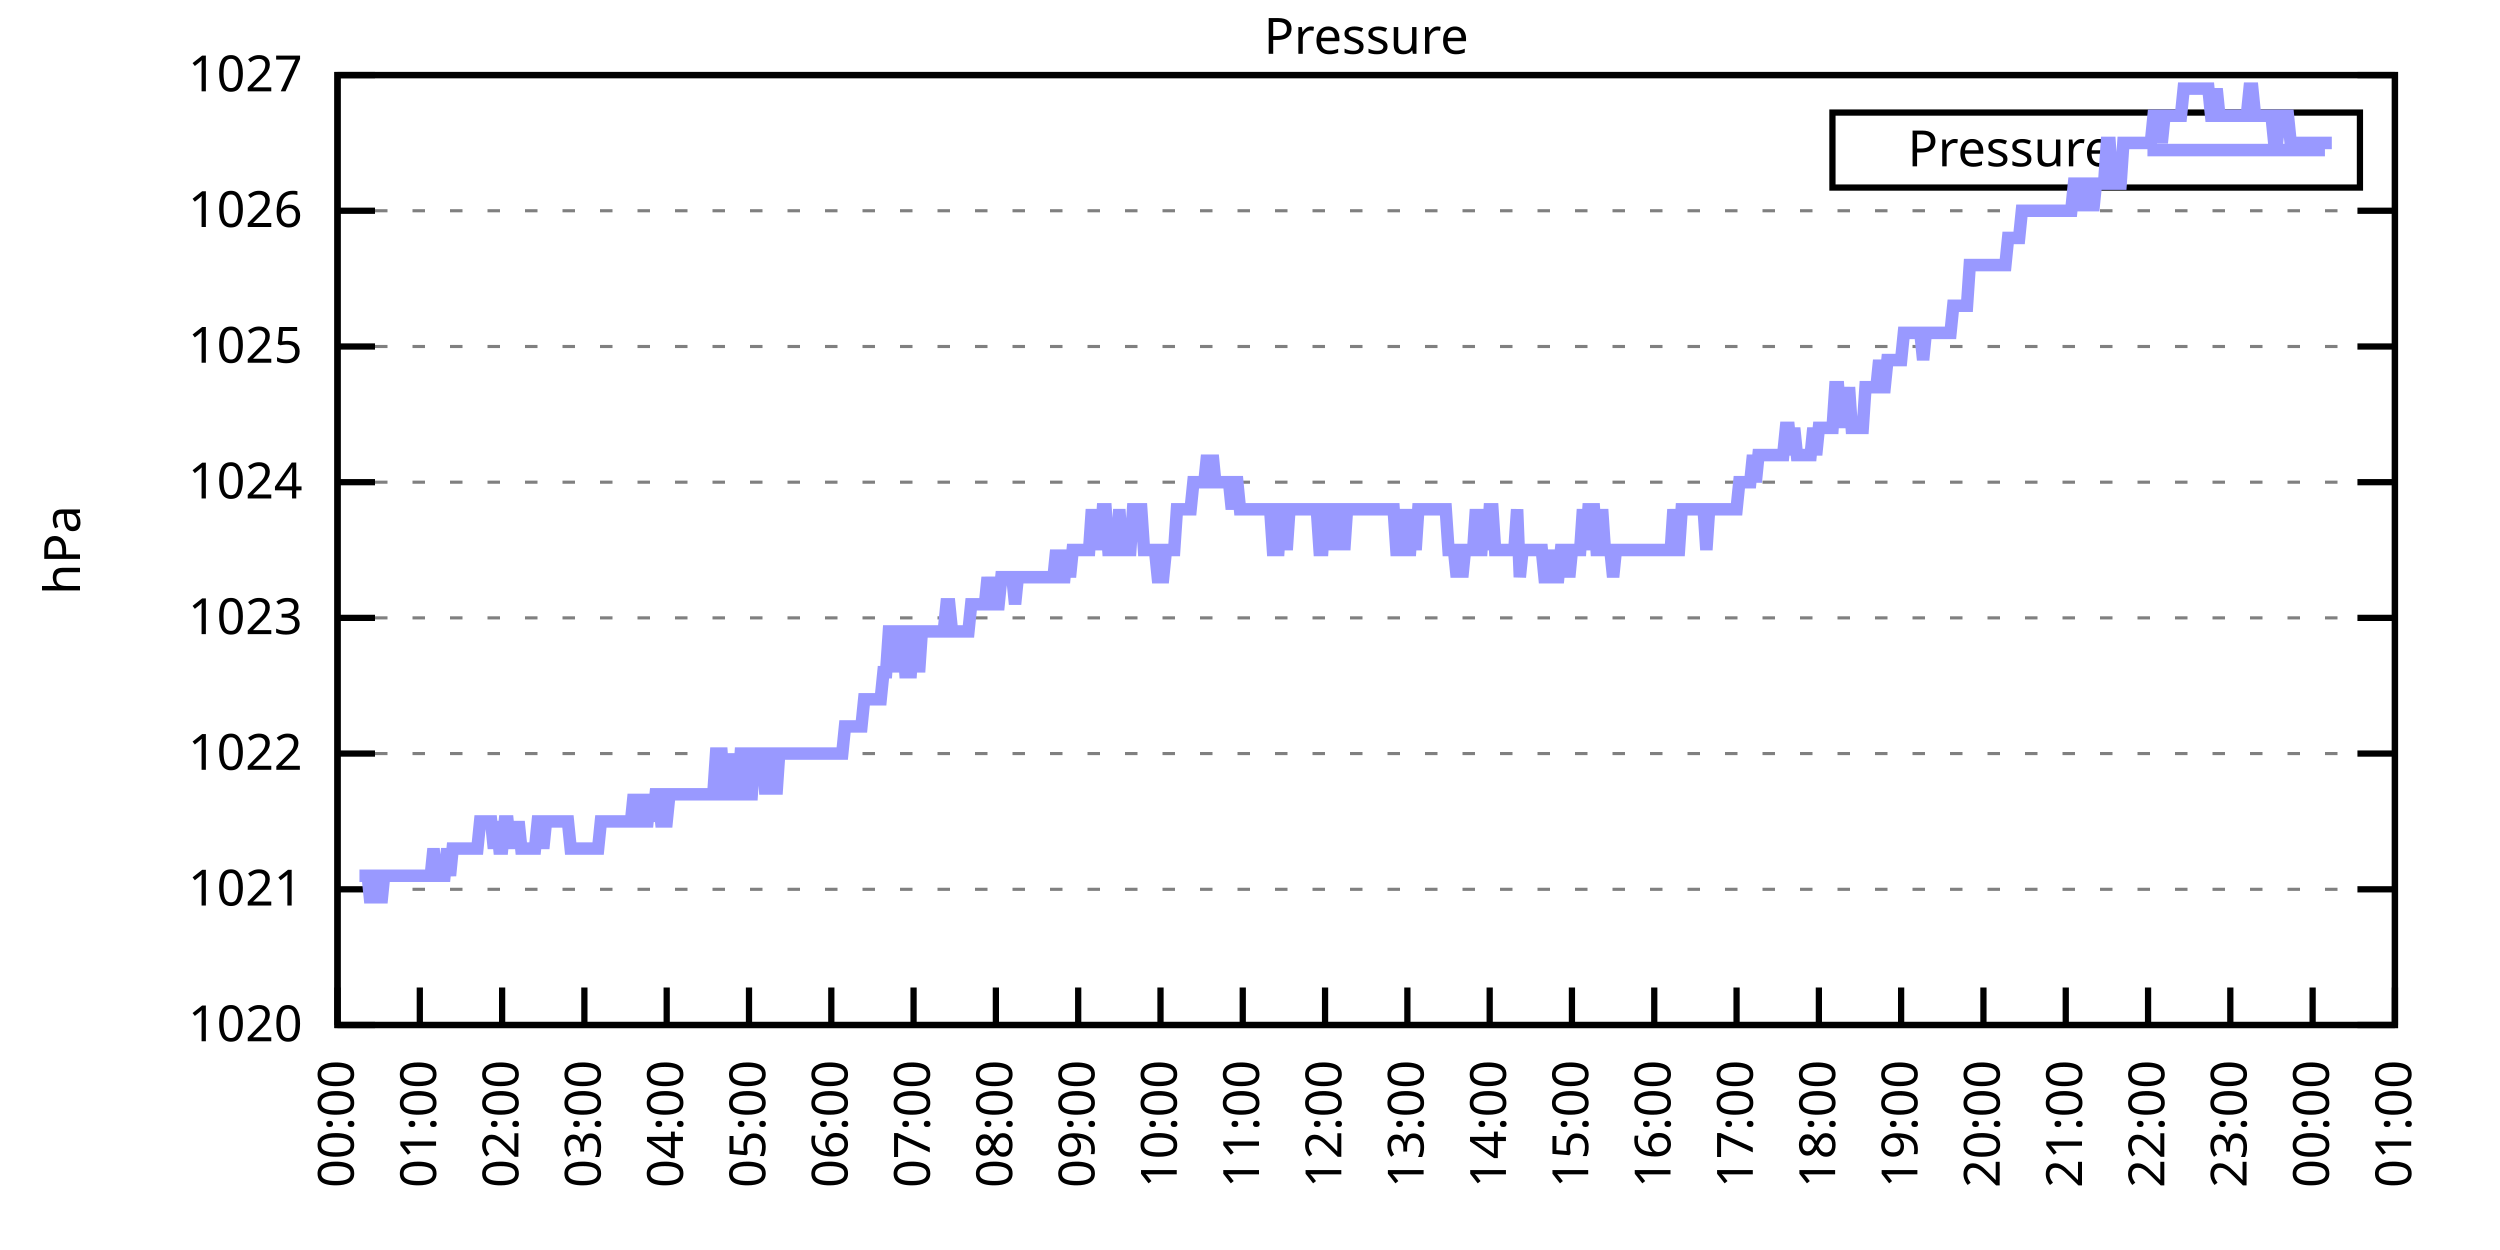
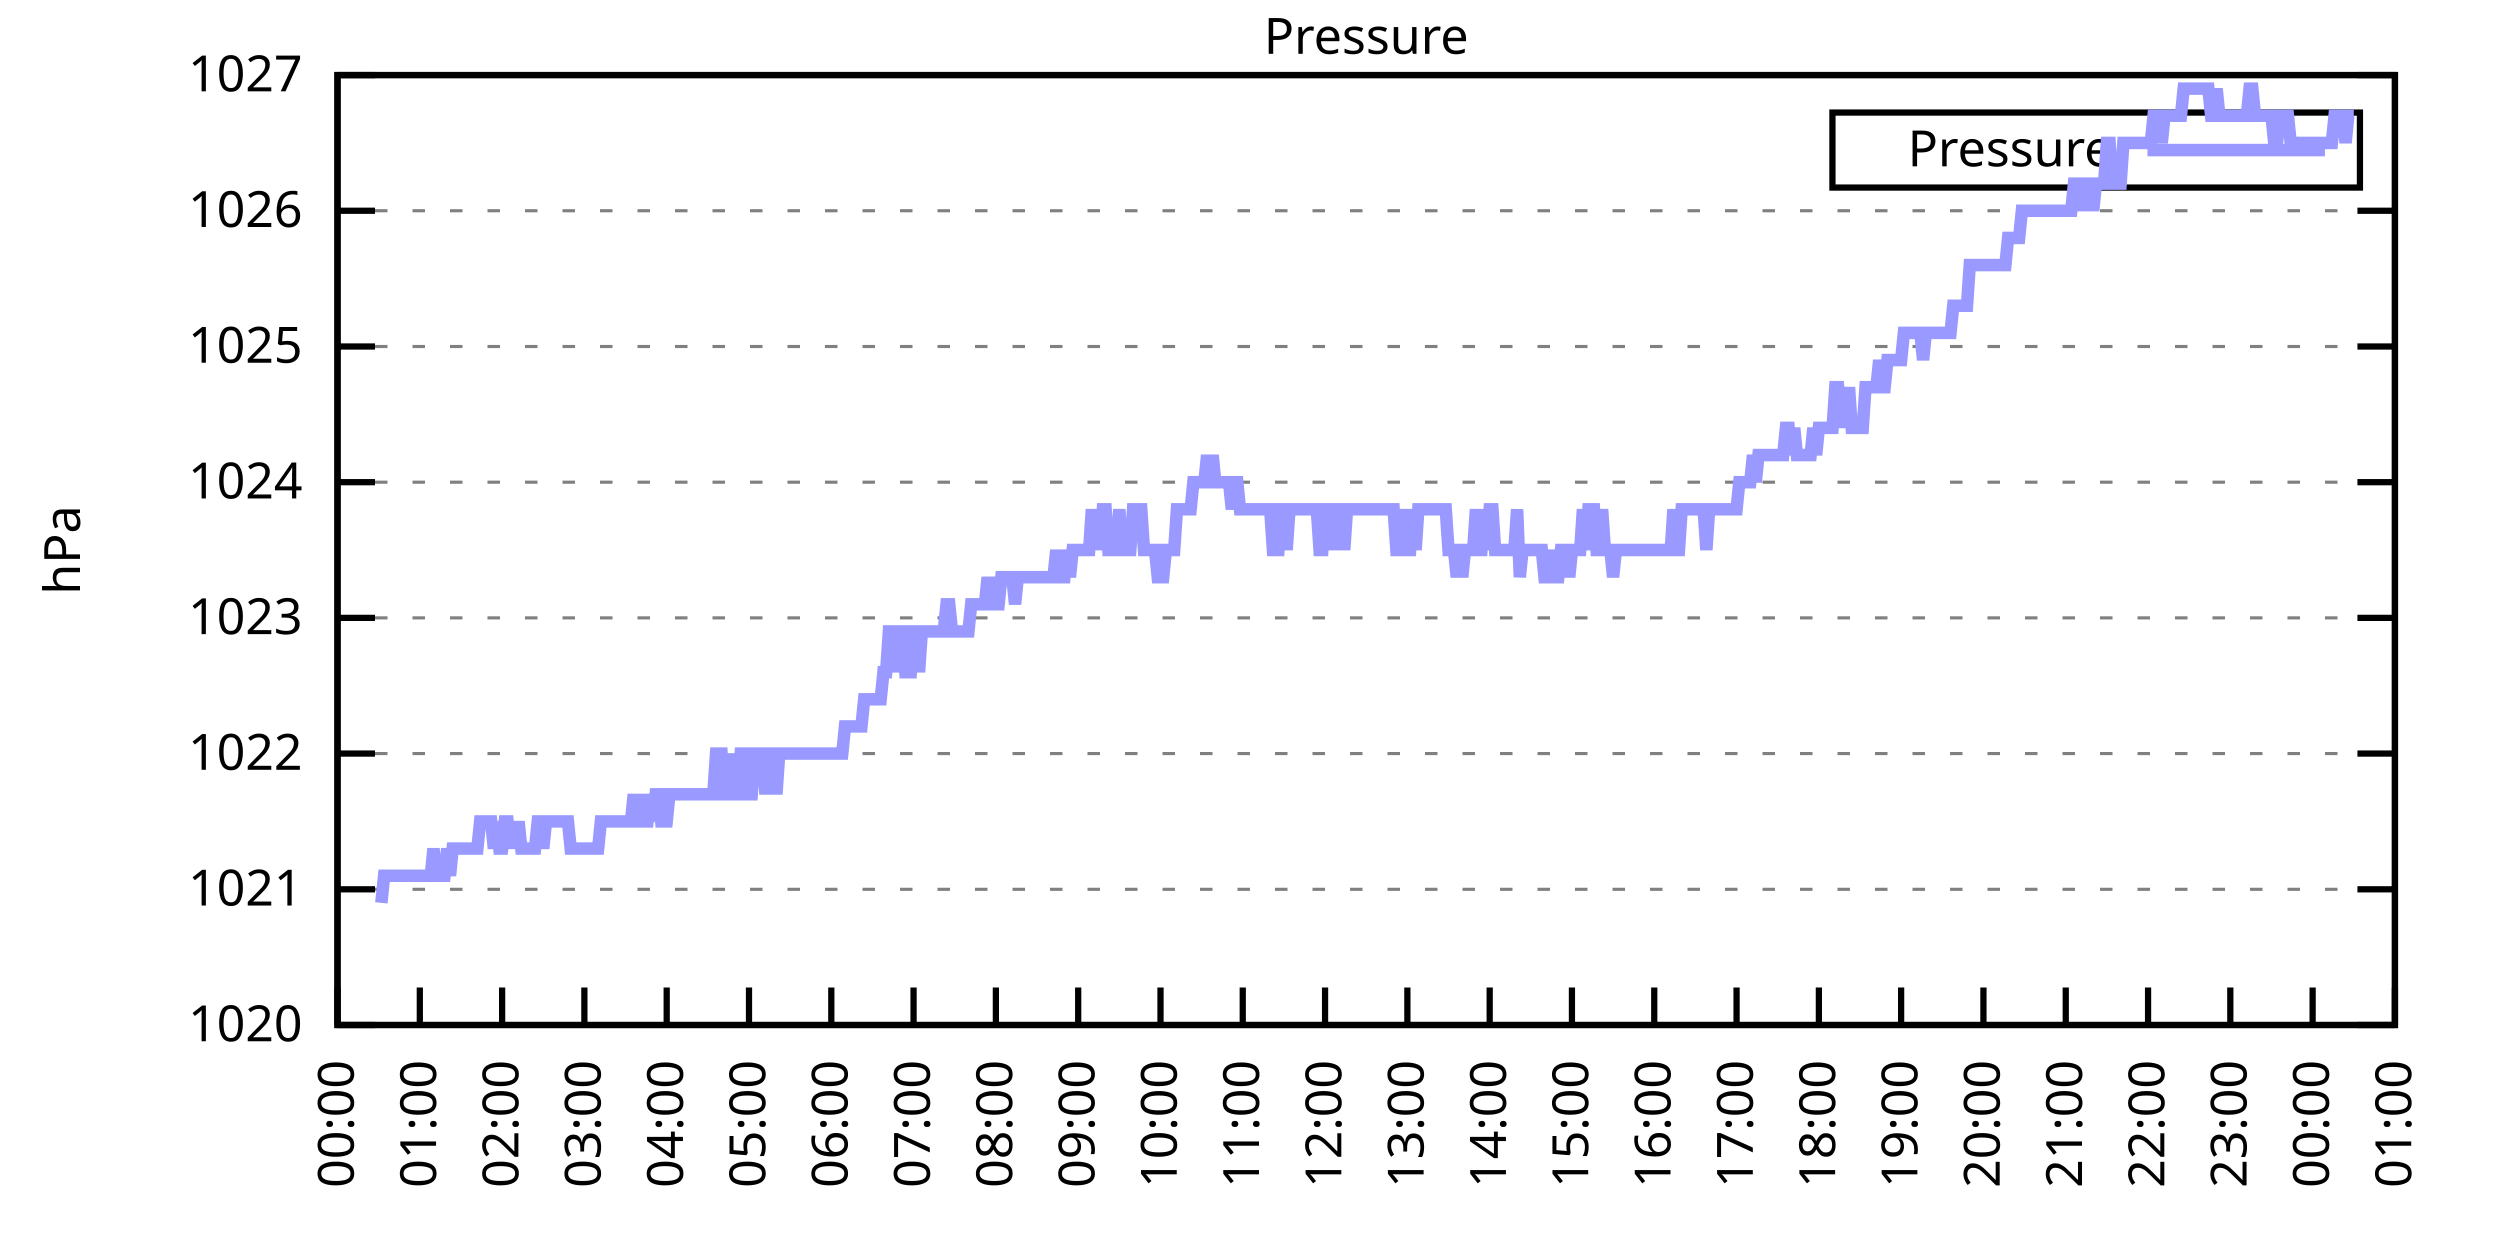
<svg xmlns="http://www.w3.org/2000/svg" xmlns:xlink="http://www.w3.org/1999/xlink" width="400" height="200" viewBox="0 0 400 200">
  <g id="gnuplot_canvas">
    <rect x="0" y="0" width="400" height="200" fill="none" />
    <defs>
      <circle id="gpDot" r="0.5" stroke-width="0.5" stroke="currentColor" />
      <path id="gpPt0" stroke-width="0.333" stroke="currentColor" d="M-1,0 h2 M0,-1 v2" />
      <path id="gpPt1" stroke-width="0.333" stroke="currentColor" d="M-1,-1 L1,1 M1,-1 L-1,1" />
      <path id="gpPt2" stroke-width="0.333" stroke="currentColor" d="M-1,0 L1,0 M0,-1 L0,1 M-1,-1 L1,1 M-1,1 L1,-1" />
      <rect id="gpPt3" stroke-width="0.333" stroke="currentColor" x="-1" y="-1" width="2" height="2" />
      <rect id="gpPt4" stroke-width="0.333" stroke="currentColor" fill="currentColor" x="-1" y="-1" width="2" height="2" />
      <circle id="gpPt5" stroke-width="0.333" stroke="currentColor" cx="0" cy="0" r="1" />
      <use xlink:href="#gpPt5" id="gpPt6" fill="currentColor" stroke="none" />
      <path id="gpPt7" stroke-width="0.333" stroke="currentColor" d="M0,-1.33 L-1.33,0.67 L1.33,0.67 z" />
      <use xlink:href="#gpPt7" id="gpPt8" fill="currentColor" stroke="none" />
      <use xlink:href="#gpPt7" id="gpPt9" stroke="currentColor" transform="rotate(180)" />
      <use xlink:href="#gpPt9" id="gpPt10" fill="currentColor" stroke="none" />
      <use xlink:href="#gpPt3" id="gpPt11" stroke="currentColor" transform="rotate(45)" />
      <use xlink:href="#gpPt11" id="gpPt12" fill="currentColor" stroke="none" />
      <path id="gpPt13" stroke-width="0.333" stroke="currentColor" d="M0,1.330 L1.265,0.411 L0.782,-1.067 L-0.782,-1.076 L-1.265,0.411 z" />
      <use xlink:href="#gpPt13" id="gpPt14" fill="currentColor" stroke="none" />
      <filter id="textbox" filterUnits="objectBoundingBox" x="0" y="0" height="1" width="1">
        <feFlood flood-color="white" flood-opacity="1" result="bgnd" />
        <feComposite in="SourceGraphic" in2="bgnd" operator="atop" />
      </filter>
      <filter id="greybox" filterUnits="objectBoundingBox" x="0" y="0" height="1" width="1">
        <feFlood flood-color="lightgrey" flood-opacity="1" result="grey" />
        <feComposite in="SourceGraphic" in2="grey" operator="atop" />
      </filter>
    </defs>
    <g fill="none" color="white" stroke="currentColor" stroke-width="1.00" stroke-linecap="butt" stroke-linejoin="miter">
</g>
    <g fill="none" color="black" stroke="currentColor" stroke-width="1.00" stroke-linecap="butt" stroke-linejoin="miter">
      <g stroke="none" shape-rendering="crispEdges">
        <polygon fill="rgb(255, 255, 255)" points="54.00,164.00 383.18,164.00 383.18,12.02 54.00,12.02 " />
      </g>
    </g>
    <g fill="none" color="black" stroke="currentColor" stroke-width="1.00" stroke-linecap="butt" stroke-linejoin="miter">
</g>
    <g fill="none" color="black" stroke="black" stroke-width="0.50" stroke-linecap="butt" stroke-linejoin="miter">
</g>
    <g fill="none" color="gray" stroke="currentColor" stroke-width="0.50" stroke-linecap="butt" stroke-linejoin="miter">
      <path stroke="gray" stroke-dasharray="2,4" class="gridline" d="M54.00,164.00 L383.19,164.00  " />
    </g>
    <g fill="none" color="gray" stroke="gray" stroke-width="1.00" stroke-linecap="butt" stroke-linejoin="miter">
</g>
    <g fill="none" color="black" stroke="currentColor" stroke-width="1.00" stroke-linecap="butt" stroke-linejoin="miter">
      <path stroke="black" d="M54.00,164.00 L60.00,164.00 M383.19,164.00 L377.19,164.00  " />
      <g transform="translate(48.40,166.60)" stroke="none" fill="black" font-family="Sans" font-size="8.00" text-anchor="end">
        <text>
          <tspan font-family="Sans"> 1020</tspan>
        </text>
      </g>
    </g>
    <g fill="none" color="black" stroke="currentColor" stroke-width="1.00" stroke-linecap="butt" stroke-linejoin="miter">
</g>
    <g fill="none" color="black" stroke="black" stroke-width="0.50" stroke-linecap="butt" stroke-linejoin="miter">
</g>
    <g fill="none" color="gray" stroke="currentColor" stroke-width="0.50" stroke-linecap="butt" stroke-linejoin="miter">
      <path stroke="gray" stroke-dasharray="2,4" class="gridline" d="M54.00,142.29 L383.19,142.29  " />
    </g>
    <g fill="none" color="gray" stroke="gray" stroke-width="1.00" stroke-linecap="butt" stroke-linejoin="miter">
</g>
    <g fill="none" color="black" stroke="currentColor" stroke-width="1.00" stroke-linecap="butt" stroke-linejoin="miter">
      <path stroke="black" d="M54.00,142.29 L60.00,142.29 M383.19,142.29 L377.19,142.29  " />
      <g transform="translate(48.40,144.89)" stroke="none" fill="black" font-family="Sans" font-size="8.00" text-anchor="end">
        <text>
          <tspan font-family="Sans"> 1021</tspan>
        </text>
      </g>
    </g>
    <g fill="none" color="black" stroke="currentColor" stroke-width="1.00" stroke-linecap="butt" stroke-linejoin="miter">
</g>
    <g fill="none" color="black" stroke="black" stroke-width="0.50" stroke-linecap="butt" stroke-linejoin="miter">
</g>
    <g fill="none" color="gray" stroke="currentColor" stroke-width="0.50" stroke-linecap="butt" stroke-linejoin="miter">
      <path stroke="gray" stroke-dasharray="2,4" class="gridline" d="M54.00,120.57 L383.19,120.57  " />
    </g>
    <g fill="none" color="gray" stroke="gray" stroke-width="1.00" stroke-linecap="butt" stroke-linejoin="miter">
</g>
    <g fill="none" color="black" stroke="currentColor" stroke-width="1.00" stroke-linecap="butt" stroke-linejoin="miter">
      <path stroke="black" d="M54.00,120.57 L60.00,120.57 M383.19,120.57 L377.19,120.57  " />
      <g transform="translate(48.40,123.17)" stroke="none" fill="black" font-family="Sans" font-size="8.00" text-anchor="end">
        <text>
          <tspan font-family="Sans"> 1022</tspan>
        </text>
      </g>
    </g>
    <g fill="none" color="black" stroke="currentColor" stroke-width="1.00" stroke-linecap="butt" stroke-linejoin="miter">
</g>
    <g fill="none" color="black" stroke="black" stroke-width="0.50" stroke-linecap="butt" stroke-linejoin="miter">
</g>
    <g fill="none" color="gray" stroke="currentColor" stroke-width="0.50" stroke-linecap="butt" stroke-linejoin="miter">
      <path stroke="gray" stroke-dasharray="2,4" class="gridline" d="M54.00,98.86 L383.19,98.86  " />
    </g>
    <g fill="none" color="gray" stroke="gray" stroke-width="1.00" stroke-linecap="butt" stroke-linejoin="miter">
</g>
    <g fill="none" color="black" stroke="currentColor" stroke-width="1.00" stroke-linecap="butt" stroke-linejoin="miter">
      <path stroke="black" d="M54.00,98.86 L60.00,98.86 M383.19,98.86 L377.19,98.86  " />
      <g transform="translate(48.40,101.46)" stroke="none" fill="black" font-family="Sans" font-size="8.00" text-anchor="end">
        <text>
          <tspan font-family="Sans"> 1023</tspan>
        </text>
      </g>
    </g>
    <g fill="none" color="black" stroke="currentColor" stroke-width="1.00" stroke-linecap="butt" stroke-linejoin="miter">
</g>
    <g fill="none" color="black" stroke="black" stroke-width="0.50" stroke-linecap="butt" stroke-linejoin="miter">
</g>
    <g fill="none" color="gray" stroke="currentColor" stroke-width="0.50" stroke-linecap="butt" stroke-linejoin="miter">
      <path stroke="gray" stroke-dasharray="2,4" class="gridline" d="M54.00,77.15 L383.19,77.15  " />
    </g>
    <g fill="none" color="gray" stroke="gray" stroke-width="1.00" stroke-linecap="butt" stroke-linejoin="miter">
</g>
    <g fill="none" color="black" stroke="currentColor" stroke-width="1.00" stroke-linecap="butt" stroke-linejoin="miter">
      <path stroke="black" d="M54.00,77.15 L60.00,77.15 M383.19,77.15 L377.19,77.15  " />
      <g transform="translate(48.40,79.75)" stroke="none" fill="black" font-family="Sans" font-size="8.00" text-anchor="end">
        <text>
          <tspan font-family="Sans"> 1024</tspan>
        </text>
      </g>
    </g>
    <g fill="none" color="black" stroke="currentColor" stroke-width="1.00" stroke-linecap="butt" stroke-linejoin="miter">
</g>
    <g fill="none" color="black" stroke="black" stroke-width="0.50" stroke-linecap="butt" stroke-linejoin="miter">
</g>
    <g fill="none" color="gray" stroke="currentColor" stroke-width="0.50" stroke-linecap="butt" stroke-linejoin="miter">
      <path stroke="gray" stroke-dasharray="2,4" class="gridline" d="M54.00,55.44 L383.19,55.44  " />
    </g>
    <g fill="none" color="gray" stroke="gray" stroke-width="1.00" stroke-linecap="butt" stroke-linejoin="miter">
</g>
    <g fill="none" color="black" stroke="currentColor" stroke-width="1.00" stroke-linecap="butt" stroke-linejoin="miter">
      <path stroke="black" d="M54.00,55.44 L60.00,55.44 M383.19,55.44 L377.19,55.44  " />
      <g transform="translate(48.40,58.04)" stroke="none" fill="black" font-family="Sans" font-size="8.00" text-anchor="end">
        <text>
          <tspan font-family="Sans"> 1025</tspan>
        </text>
      </g>
    </g>
    <g fill="none" color="black" stroke="currentColor" stroke-width="1.00" stroke-linecap="butt" stroke-linejoin="miter">
</g>
    <g fill="none" color="black" stroke="black" stroke-width="0.50" stroke-linecap="butt" stroke-linejoin="miter">
</g>
    <g fill="none" color="gray" stroke="currentColor" stroke-width="0.50" stroke-linecap="butt" stroke-linejoin="miter">
      <path stroke="gray" stroke-dasharray="2,4" class="gridline" d="M54.00,33.72 L383.19,33.72  " />
    </g>
    <g fill="none" color="gray" stroke="gray" stroke-width="1.00" stroke-linecap="butt" stroke-linejoin="miter">
</g>
    <g fill="none" color="black" stroke="currentColor" stroke-width="1.00" stroke-linecap="butt" stroke-linejoin="miter">
      <path stroke="black" d="M54.00,33.72 L60.00,33.72 M383.19,33.72 L377.19,33.72  " />
      <g transform="translate(48.40,36.32)" stroke="none" fill="black" font-family="Sans" font-size="8.00" text-anchor="end">
        <text>
          <tspan font-family="Sans"> 1026</tspan>
        </text>
      </g>
    </g>
    <g fill="none" color="black" stroke="currentColor" stroke-width="1.00" stroke-linecap="butt" stroke-linejoin="miter">
</g>
    <g fill="none" color="black" stroke="black" stroke-width="0.50" stroke-linecap="butt" stroke-linejoin="miter">
</g>
    <g fill="none" color="gray" stroke="currentColor" stroke-width="0.50" stroke-linecap="butt" stroke-linejoin="miter">
      <path stroke="gray" stroke-dasharray="2,4" class="gridline" d="M54.00,12.01 L383.19,12.01  " />
    </g>
    <g fill="none" color="gray" stroke="gray" stroke-width="1.00" stroke-linecap="butt" stroke-linejoin="miter">
</g>
    <g fill="none" color="black" stroke="currentColor" stroke-width="1.00" stroke-linecap="butt" stroke-linejoin="miter">
      <path stroke="black" d="M54.00,12.01 L60.00,12.01 M383.19,12.01 L377.19,12.01  " />
      <g transform="translate(48.40,14.61)" stroke="none" fill="black" font-family="Sans" font-size="8.00" text-anchor="end">
        <text>
          <tspan font-family="Sans"> 1027</tspan>
        </text>
      </g>
    </g>
    <g fill="none" color="black" stroke="currentColor" stroke-width="1.00" stroke-linecap="butt" stroke-linejoin="miter">
      <path stroke="black" d="M54.00,164.00 L54.00,158.00  " />
      <g transform="translate(56.60,169.60) rotate(270.00)" stroke="none" fill="black" font-family="Sans" font-size="8.00" text-anchor="end">
        <text>
          <tspan font-family="Sans">00:00</tspan>
        </text>
      </g>
    </g>
    <g fill="none" color="black" stroke="currentColor" stroke-width="1.00" stroke-linecap="butt" stroke-linejoin="miter">
      <path stroke="black" d="M67.17,164.00 L67.17,158.00  " />
      <g transform="translate(69.77,169.60) rotate(270.00)" stroke="none" fill="black" font-family="Sans" font-size="8.00" text-anchor="end">
        <text>
          <tspan font-family="Sans">01:00</tspan>
        </text>
      </g>
    </g>
    <g fill="none" color="black" stroke="currentColor" stroke-width="1.00" stroke-linecap="butt" stroke-linejoin="miter">
      <path stroke="black" d="M80.34,164.00 L80.34,158.00  " />
      <g transform="translate(82.94,169.60) rotate(270.00)" stroke="none" fill="black" font-family="Sans" font-size="8.00" text-anchor="end">
        <text>
          <tspan font-family="Sans">02:00</tspan>
        </text>
      </g>
    </g>
    <g fill="none" color="black" stroke="currentColor" stroke-width="1.00" stroke-linecap="butt" stroke-linejoin="miter">
      <path stroke="black" d="M93.50,164.00 L93.50,158.00  " />
      <g transform="translate(96.10,169.60) rotate(270.00)" stroke="none" fill="black" font-family="Sans" font-size="8.00" text-anchor="end">
        <text>
          <tspan font-family="Sans">03:00</tspan>
        </text>
      </g>
    </g>
    <g fill="none" color="black" stroke="currentColor" stroke-width="1.00" stroke-linecap="butt" stroke-linejoin="miter">
      <path stroke="black" d="M106.67,164.00 L106.67,158.00  " />
      <g transform="translate(109.27,169.60) rotate(270.00)" stroke="none" fill="black" font-family="Sans" font-size="8.00" text-anchor="end">
        <text>
          <tspan font-family="Sans">04:00</tspan>
        </text>
      </g>
    </g>
    <g fill="none" color="black" stroke="currentColor" stroke-width="1.00" stroke-linecap="butt" stroke-linejoin="miter">
      <path stroke="black" d="M119.84,164.00 L119.84,158.00  " />
      <g transform="translate(122.44,169.60) rotate(270.00)" stroke="none" fill="black" font-family="Sans" font-size="8.00" text-anchor="end">
        <text>
          <tspan font-family="Sans">05:00</tspan>
        </text>
      </g>
    </g>
    <g fill="none" color="black" stroke="currentColor" stroke-width="1.00" stroke-linecap="butt" stroke-linejoin="miter">
      <path stroke="black" d="M133.01,164.00 L133.01,158.00  " />
      <g transform="translate(135.61,169.60) rotate(270.00)" stroke="none" fill="black" font-family="Sans" font-size="8.00" text-anchor="end">
        <text>
          <tspan font-family="Sans">06:00</tspan>
        </text>
      </g>
    </g>
    <g fill="none" color="black" stroke="currentColor" stroke-width="1.00" stroke-linecap="butt" stroke-linejoin="miter">
      <path stroke="black" d="M146.17,164.00 L146.17,158.00  " />
      <g transform="translate(148.77,169.60) rotate(270.00)" stroke="none" fill="black" font-family="Sans" font-size="8.00" text-anchor="end">
        <text>
          <tspan font-family="Sans">07:00</tspan>
        </text>
      </g>
    </g>
    <g fill="none" color="black" stroke="currentColor" stroke-width="1.00" stroke-linecap="butt" stroke-linejoin="miter">
      <path stroke="black" d="M159.34,164.00 L159.34,158.00  " />
      <g transform="translate(161.94,169.60) rotate(270.00)" stroke="none" fill="black" font-family="Sans" font-size="8.00" text-anchor="end">
        <text>
          <tspan font-family="Sans">08:00</tspan>
        </text>
      </g>
    </g>
    <g fill="none" color="black" stroke="currentColor" stroke-width="1.00" stroke-linecap="butt" stroke-linejoin="miter">
      <path stroke="black" d="M172.51,164.00 L172.51,158.00  " />
      <g transform="translate(175.11,169.60) rotate(270.00)" stroke="none" fill="black" font-family="Sans" font-size="8.00" text-anchor="end">
        <text>
          <tspan font-family="Sans">09:00</tspan>
        </text>
      </g>
    </g>
    <g fill="none" color="black" stroke="currentColor" stroke-width="1.00" stroke-linecap="butt" stroke-linejoin="miter">
      <path stroke="black" d="M185.68,164.00 L185.68,158.00  " />
      <g transform="translate(188.28,169.60) rotate(270.00)" stroke="none" fill="black" font-family="Sans" font-size="8.00" text-anchor="end">
        <text>
          <tspan font-family="Sans">10:00</tspan>
        </text>
      </g>
    </g>
    <g fill="none" color="black" stroke="currentColor" stroke-width="1.00" stroke-linecap="butt" stroke-linejoin="miter">
      <path stroke="black" d="M198.84,164.00 L198.84,158.00  " />
      <g transform="translate(201.44,169.60) rotate(270.00)" stroke="none" fill="black" font-family="Sans" font-size="8.00" text-anchor="end">
        <text>
          <tspan font-family="Sans">11:00</tspan>
        </text>
      </g>
    </g>
    <g fill="none" color="black" stroke="currentColor" stroke-width="1.00" stroke-linecap="butt" stroke-linejoin="miter">
      <path stroke="black" d="M212.01,164.00 L212.01,158.00  " />
      <g transform="translate(214.61,169.60) rotate(270.00)" stroke="none" fill="black" font-family="Sans" font-size="8.00" text-anchor="end">
        <text>
          <tspan font-family="Sans">12:00</tspan>
        </text>
      </g>
    </g>
    <g fill="none" color="black" stroke="currentColor" stroke-width="1.00" stroke-linecap="butt" stroke-linejoin="miter">
      <path stroke="black" d="M225.18,164.00 L225.18,158.00  " />
      <g transform="translate(227.78,169.60) rotate(270.00)" stroke="none" fill="black" font-family="Sans" font-size="8.00" text-anchor="end">
        <text>
          <tspan font-family="Sans">13:00</tspan>
        </text>
      </g>
    </g>
    <g fill="none" color="black" stroke="currentColor" stroke-width="1.00" stroke-linecap="butt" stroke-linejoin="miter">
      <path stroke="black" d="M238.35,164.00 L238.35,158.00  " />
      <g transform="translate(240.95,169.60) rotate(270.00)" stroke="none" fill="black" font-family="Sans" font-size="8.00" text-anchor="end">
        <text>
          <tspan font-family="Sans">14:00</tspan>
        </text>
      </g>
    </g>
    <g fill="none" color="black" stroke="currentColor" stroke-width="1.00" stroke-linecap="butt" stroke-linejoin="miter">
      <path stroke="black" d="M251.51,164.00 L251.51,158.00  " />
      <g transform="translate(254.11,169.60) rotate(270.00)" stroke="none" fill="black" font-family="Sans" font-size="8.00" text-anchor="end">
        <text>
          <tspan font-family="Sans">15:00</tspan>
        </text>
      </g>
    </g>
    <g fill="none" color="black" stroke="currentColor" stroke-width="1.00" stroke-linecap="butt" stroke-linejoin="miter">
      <path stroke="black" d="M264.68,164.00 L264.68,158.00  " />
      <g transform="translate(267.28,169.60) rotate(270.00)" stroke="none" fill="black" font-family="Sans" font-size="8.00" text-anchor="end">
        <text>
          <tspan font-family="Sans">16:00</tspan>
        </text>
      </g>
    </g>
    <g fill="none" color="black" stroke="currentColor" stroke-width="1.00" stroke-linecap="butt" stroke-linejoin="miter">
      <path stroke="black" d="M277.85,164.00 L277.85,158.00  " />
      <g transform="translate(280.45,169.60) rotate(270.00)" stroke="none" fill="black" font-family="Sans" font-size="8.00" text-anchor="end">
        <text>
          <tspan font-family="Sans">17:00</tspan>
        </text>
      </g>
    </g>
    <g fill="none" color="black" stroke="currentColor" stroke-width="1.00" stroke-linecap="butt" stroke-linejoin="miter">
      <path stroke="black" d="M291.02,164.00 L291.02,158.00  " />
      <g transform="translate(293.62,169.60) rotate(270.00)" stroke="none" fill="black" font-family="Sans" font-size="8.00" text-anchor="end">
        <text>
          <tspan font-family="Sans">18:00</tspan>
        </text>
      </g>
    </g>
    <g fill="none" color="black" stroke="currentColor" stroke-width="1.00" stroke-linecap="butt" stroke-linejoin="miter">
      <path stroke="black" d="M304.18,164.00 L304.18,158.00  " />
      <g transform="translate(306.78,169.60) rotate(270.00)" stroke="none" fill="black" font-family="Sans" font-size="8.00" text-anchor="end">
        <text>
          <tspan font-family="Sans">19:00</tspan>
        </text>
      </g>
    </g>
    <g fill="none" color="black" stroke="currentColor" stroke-width="1.00" stroke-linecap="butt" stroke-linejoin="miter">
      <path stroke="black" d="M317.35,164.00 L317.35,158.00  " />
      <g transform="translate(319.95,169.60) rotate(270.00)" stroke="none" fill="black" font-family="Sans" font-size="8.00" text-anchor="end">
        <text>
          <tspan font-family="Sans">20:00</tspan>
        </text>
      </g>
    </g>
    <g fill="none" color="black" stroke="currentColor" stroke-width="1.00" stroke-linecap="butt" stroke-linejoin="miter">
      <path stroke="black" d="M330.52,164.00 L330.52,158.00  " />
      <g transform="translate(333.12,169.60) rotate(270.00)" stroke="none" fill="black" font-family="Sans" font-size="8.00" text-anchor="end">
        <text>
          <tspan font-family="Sans">21:00</tspan>
        </text>
      </g>
    </g>
    <g fill="none" color="black" stroke="currentColor" stroke-width="1.00" stroke-linecap="butt" stroke-linejoin="miter">
      <path stroke="black" d="M343.69,164.00 L343.69,158.00  " />
      <g transform="translate(346.29,169.60) rotate(270.00)" stroke="none" fill="black" font-family="Sans" font-size="8.00" text-anchor="end">
        <text>
          <tspan font-family="Sans">22:00</tspan>
        </text>
      </g>
    </g>
    <g fill="none" color="black" stroke="currentColor" stroke-width="1.00" stroke-linecap="butt" stroke-linejoin="miter">
      <path stroke="black" d="M356.85,164.00 L356.85,158.00  " />
      <g transform="translate(359.45,169.60) rotate(270.00)" stroke="none" fill="black" font-family="Sans" font-size="8.00" text-anchor="end">
        <text>
          <tspan font-family="Sans">23:00</tspan>
        </text>
      </g>
    </g>
    <g fill="none" color="black" stroke="currentColor" stroke-width="1.00" stroke-linecap="butt" stroke-linejoin="miter">
      <path stroke="black" d="M370.02,164.00 L370.02,158.00  " />
      <g transform="translate(372.62,169.60) rotate(270.00)" stroke="none" fill="black" font-family="Sans" font-size="8.00" text-anchor="end">
        <text>
          <tspan font-family="Sans">00:00</tspan>
        </text>
      </g>
    </g>
    <g fill="none" color="black" stroke="currentColor" stroke-width="1.00" stroke-linecap="butt" stroke-linejoin="miter">
      <path stroke="black" d="M383.19,164.00 L383.19,158.00  " />
      <g transform="translate(385.79,169.60) rotate(270.00)" stroke="none" fill="black" font-family="Sans" font-size="8.00" text-anchor="end">
        <text>
          <tspan font-family="Sans">01:00</tspan>
        </text>
      </g>
    </g>
    <g fill="none" color="black" stroke="currentColor" stroke-width="1.00" stroke-linecap="butt" stroke-linejoin="miter">
</g>
    <g fill="none" color="black" stroke="currentColor" stroke-width="1.00" stroke-linecap="butt" stroke-linejoin="miter">
      <path stroke="black" d="M54.00,12.01 L54.00,164.00 L383.19,164.00 L383.19,12.01 L54.00,12.01 Z  " />
    </g>
    <g fill="none" color="black" stroke="currentColor" stroke-width="1.00" stroke-linecap="butt" stroke-linejoin="miter">
</g>
    <g fill="none" color="black" stroke="currentColor" stroke-width="1.00" stroke-linecap="butt" stroke-linejoin="miter">
      <path stroke="black" d="M293.19,30.01 L293.19,18.01 L377.59,18.01 L377.59,30.01 L293.19,30.01 Z  " />
    </g>
    <g id="Pressure_plot_1">
      <g fill="none" color="white" stroke="black" stroke-width="2.00" stroke-linecap="butt" stroke-linejoin="miter">
</g>
      <g fill="none" color="black" stroke="currentColor" stroke-width="2.00" stroke-linecap="butt" stroke-linejoin="miter">
        <g transform="translate(337.99,26.61)" stroke="none" fill="black" font-family="Sans" font-size="8.00" text-anchor="end">
          <text>
            <tspan font-family="Sans">Pressure</tspan>
          </text>
        </g>
      </g>
      <g fill="none" color="black" stroke="currentColor" stroke-width="2.00" stroke-linecap="butt" stroke-linejoin="miter">
-         <path stroke="rgb(153, 153, 255)" d="M343.59,24.01 L371.99,24.01 M57.51,140.12 L57.95,140.12 L58.39,140.12 L58.83,140.12 L59.27,144.46 L59.71,140.12   L60.14,140.12 L60.58,140.12 L61.02,144.46 L61.46,140.12 L61.90,140.12 L62.34,140.12 L62.78,140.12 L63.22,140.12   L63.66,140.12 L64.10,140.12 L64.53,140.12 L64.97,140.12 L65.41,140.12 L65.85,140.12 L66.29,140.12 L66.73,140.12   L67.17,140.12 L67.61,140.12 L68.05,140.12 L68.48,140.12 L68.92,140.12 L69.36,135.77 L69.80,140.12 L70.24,140.12   L70.68,140.12 L71.12,140.12 L71.56,135.77 L72.00,140.12 L72.43,135.77 L72.87,135.77 L73.31,135.77 L73.75,135.77   L74.19,135.77 L74.63,135.77 L75.07,135.77 L75.51,135.77 L75.95,135.77 L76.38,135.77 L76.82,131.43 L77.26,131.43   L77.70,131.43 L78.14,131.43 L78.58,131.43 L79.02,135.77 L79.46,131.43 L79.90,135.77 L80.34,135.77 L80.77,131.43   L81.21,131.43 L81.65,135.77 L82.09,131.43 L82.53,135.77 L82.97,131.43 L83.41,135.77 L83.85,135.77 L84.29,135.77   L84.72,135.77 L85.16,135.77 L85.60,135.77 L86.04,131.43 L86.48,131.43 L86.92,135.77 L87.36,131.43 L87.80,131.43   L88.24,131.43 L88.67,131.43 L89.11,131.43 L89.55,131.43 L89.99,131.43 L90.43,131.43 L90.87,131.43 L91.31,135.77   L91.75,135.77 L92.19,135.77 L92.62,135.77 L93.06,135.77 L93.50,135.77 L93.94,135.77 L94.38,135.77 L94.82,135.77   L95.26,135.77 L95.70,135.77 L96.14,131.43 L96.58,131.43 L97.01,131.43 L97.45,131.43 L97.89,131.43 L98.33,131.43   L98.77,131.43 L99.21,131.43 L99.65,131.43 L100.09,131.43 L100.53,131.43 L100.96,131.43 L101.40,127.09 L101.84,131.43   L102.28,131.43 L102.72,127.09 L103.16,131.43 L103.60,131.43 L104.04,127.09 L104.48,131.43 L104.91,127.09 L105.35,127.09   L105.79,131.43 L106.23,131.43 L106.67,131.43 L107.11,127.09 L107.55,127.09 L107.99,127.09 L108.43,127.09 L108.87,127.09   L109.30,127.09 L109.74,127.09 L110.18,127.09 L110.62,127.09 L111.06,127.09 L111.50,127.09 L111.94,127.09 L112.38,127.09   L112.82,127.09 L113.25,127.09 L113.69,127.09 L114.13,127.09 L114.57,120.57 L115.01,120.57 L115.45,120.57 L115.89,127.09   L116.33,127.09 L116.77,127.09 L117.20,120.57 L117.64,127.09 L118.08,127.09 L118.52,120.57 L118.96,120.57 L119.40,127.09   L119.84,127.09 L120.28,127.09 L120.72,120.57 L121.15,120.57 L121.59,120.57 L122.03,120.57 L122.47,127.09 L122.91,120.57   L123.35,120.57 L123.79,120.57 L124.23,127.09 L124.67,120.57 L125.11,120.57 L125.54,120.57 L125.98,120.57 L126.42,120.57   L126.86,120.57 L127.30,120.57 L127.74,120.57 L128.18,120.57 L128.62,120.57 L129.06,120.57 L129.49,120.57 L129.93,120.57   L130.37,120.57 L130.81,120.57 L131.25,120.57 L131.69,120.57 L132.13,120.57 L132.57,120.57 L133.01,120.57 L133.44,120.57   L133.88,120.57 L134.32,120.57 L134.76,120.57 L135.20,116.23 L135.64,116.23 L136.08,116.23 L136.52,116.23 L136.96,116.23   L137.39,116.23 L137.83,116.23 L138.27,111.89 L138.71,111.89 L139.15,111.89 L139.59,111.89 L140.03,111.89 L140.47,111.89   L140.91,111.89 L141.35,107.55 L141.78,107.55 L142.22,101.03 L142.66,101.03 L143.10,101.03 L143.54,107.55 L143.98,101.03   L144.42,101.03 L144.86,107.55 L145.30,107.55 L145.73,107.55 L146.17,101.03 L146.61,101.03 L147.05,107.55 L147.49,101.03   L147.93,101.03 L148.37,101.03 L148.81,101.03 L149.25,101.03 L149.68,101.03 L150.12,101.03 L150.56,101.03 L151.00,101.03   L151.44,96.69 L151.88,96.69 L152.32,101.03 L152.76,101.03 L153.20,101.03 L153.63,101.03 L154.07,101.03 L154.51,101.03   L154.95,101.03 L155.39,96.69 L155.83,96.69 L156.27,96.69 L156.71,96.69 L157.15,96.69 L157.59,96.69 L158.02,92.35   L158.46,96.69 L158.90,92.35 L159.34,96.69 L159.78,96.69 L160.22,92.35 L160.66,92.35 L161.10,92.35 L161.54,92.35   L161.97,92.35 L162.41,96.69 L162.85,92.35 L163.29,92.35 L163.73,92.35 L164.17,92.35 L164.61,92.35 L165.05,92.35   L165.49,92.35 L165.92,92.35 L166.36,92.35 L166.80,92.35 L167.24,92.35 L167.68,92.35 L168.12,92.35 L168.56,92.35   L169.00,88.00 L169.44,92.35 L169.87,92.35 L170.31,92.35 L170.75,88.00 L171.19,92.35 L171.63,88.00 L172.07,88.00   L172.51,88.00 L172.95,88.00 L173.39,88.00 L173.83,88.00 L174.26,88.00 L174.70,81.49 L175.14,88.00 L175.58,81.49   L176.02,88.00 L176.46,81.49 L176.90,81.49 L177.34,88.00 L177.78,88.00 L178.21,88.00 L178.65,88.00 L179.09,81.49   L179.53,88.00 L179.97,88.00 L180.41,88.00 L180.85,88.00 L181.29,81.49 L181.73,81.49 L182.16,81.49 L182.60,81.49   L183.04,88.00 L183.48,88.00 L183.92,88.00 L184.36,88.00 L184.80,88.00 L185.24,92.35 L185.68,92.35 L186.11,92.35   L186.55,88.00 L186.99,88.00 L187.43,88.00 L187.87,88.00 L188.31,81.49 L188.75,81.49 L189.19,81.49 L189.63,81.49   L190.07,81.49 L190.50,81.49 L190.94,77.15 L191.38,77.15 L191.82,77.15 L192.26,77.15 L192.70,77.15 L193.14,72.81   L193.58,77.15 L194.02,72.81 L194.45,77.15 L194.89,77.15 L195.33,77.15 L195.77,77.15 L196.21,77.15 L196.65,77.15   L197.09,81.49 L197.53,77.15 L197.97,77.15 L198.40,81.49 L198.84,81.49 L199.28,81.49 L199.72,81.49 L200.16,81.49   L200.60,81.49 L201.04,81.49 L201.48,81.49 L201.92,81.49 L202.35,81.49 L202.79,81.49 L203.23,81.49 L203.67,88.00   L204.11,88.00 L204.55,88.00 L204.99,81.49 L205.43,81.49 L205.87,88.00 L206.31,81.49 L206.74,81.49 L207.18,81.49   L207.62,81.49 L208.06,81.49 L208.50,81.49 L208.94,81.49 L209.38,81.49 L209.82,81.49 L210.26,81.49 L210.69,81.49   L211.13,88.00 L211.57,88.00 L212.01,81.49 L212.45,81.49 L212.89,88.00 L213.33,81.49 L213.77,81.49 L214.21,88.00   L214.64,81.49 L215.08,88.00 L215.52,81.49 L215.96,81.49 L216.40,81.49 L216.84,81.49 L217.28,81.49 L217.72,81.49   L218.16,81.49 L218.60,81.49 L219.03,81.49 L219.47,81.49 L219.91,81.49 L220.35,81.49 L220.79,81.49 L221.23,81.49   L221.67,81.49 L222.11,81.49 L222.55,81.49 L222.98,81.49 L223.42,88.00 L223.86,88.00 L224.30,88.00 L224.74,81.49   L225.18,88.00 L225.62,88.00 L226.06,81.49 L226.50,88.00 L226.93,81.49 L227.37,81.49 L227.81,81.49 L228.25,81.49   L228.69,81.49 L229.13,81.49 L229.57,81.49 L230.01,81.49 L230.45,81.49 L230.88,81.49 L231.32,81.49 L231.76,88.00   L232.20,88.00 L232.64,88.00 L233.08,92.35 L233.52,88.00 L233.96,92.35 L234.40,88.00 L234.84,88.00 L235.27,88.00   L235.71,88.00 L236.15,81.49 L236.59,88.00 L237.03,88.00 L237.47,81.49 L237.91,88.00 L238.35,81.49 L238.79,81.49   L239.22,88.00 L239.66,88.00 L240.10,88.00 L240.54,88.00 L240.98,88.00 L241.42,88.00 L241.86,88.00 L242.30,88.00   L242.74,81.49 L243.17,92.35 L243.61,88.00 L244.05,88.00 L244.49,88.00 L244.93,88.00 L245.37,88.00 L245.81,88.00   L246.25,88.00 L246.69,88.00 L247.12,92.35 L247.56,92.35 L248.00,92.35 L248.44,88.00 L248.88,92.35 L249.32,92.35   L249.76,88.00 L250.20,88.00 L250.64,88.00 L251.08,92.35 L251.51,88.00 L251.95,88.00 L252.39,88.00 L252.83,88.00   L253.27,81.49 L253.71,88.00 L254.15,81.49 L254.59,81.49 L255.03,81.49 L255.46,88.00 L255.90,88.00 L256.34,81.49   L256.78,88.00 L257.22,88.00 L257.66,88.00 L258.10,92.35 L258.54,88.00 L258.98,88.00 L259.41,88.00 L259.85,88.00   L260.29,88.00 L260.73,88.00 L261.17,88.00 L261.61,88.00 L262.05,88.00 L262.49,88.00 L262.93,88.00 L263.36,88.00   L263.80,88.00 L264.24,88.00 L264.68,88.00 L265.12,88.00 L265.56,88.00 L266.00,88.00 L266.44,88.00 L266.88,88.00   L267.32,88.00 L267.75,81.49 L268.19,88.00 L268.63,88.00 L269.07,81.49 L269.51,81.49 L269.95,81.49 L270.39,81.49   L270.83,81.49 L271.27,81.49 L271.70,81.49 L272.14,81.49 L272.58,81.49 L273.02,88.00 L273.46,81.49 L273.90,81.49   L274.34,81.49 L274.78,81.49 L275.22,81.49 L275.65,81.49 L276.09,81.49 L276.53,81.49 L276.97,81.49 L277.41,81.49   L277.85,81.49 L278.29,77.15 L278.73,77.15 L279.17,77.15 L279.60,77.15 L280.04,77.15 L280.48,72.81 L280.92,77.15   L281.36,72.81 L281.80,72.81 L282.24,72.81 L282.68,72.81 L283.12,72.81 L283.56,72.81 L283.99,72.81 L284.43,72.81   L284.87,72.81 L285.31,72.81 L285.75,68.46 L286.19,68.46 L286.63,72.81 L287.07,68.46 L287.51,72.81 L287.94,72.81   L288.38,72.81 L288.82,72.81 L289.26,72.81 L289.70,72.81 L290.14,68.46 L290.58,72.81 L291.02,68.46 L291.46,68.46   L291.89,68.46 L292.33,68.46 L292.77,68.46 L293.21,68.46 L293.65,61.95 L294.09,61.95 L294.53,68.46 L294.97,61.95   L295.41,68.46 L295.84,61.95 L296.28,68.46 L296.72,68.46 L297.16,68.46 L297.60,68.46 L298.04,68.46 L298.48,61.95   L298.92,61.95 L299.36,61.95 L299.80,61.95 L300.23,61.95 L300.67,57.61 L301.11,61.95 L301.55,61.95 L301.99,57.61   L302.43,57.61 L302.87,57.61 L303.31,57.61 L303.75,57.61 L304.18,57.61 L304.62,53.26 L305.06,53.26 L305.50,53.26   L305.94,53.26 L306.38,53.26 L306.82,53.26 L307.26,53.26 L307.70,57.61 L308.13,53.26 L308.57,53.26 L309.01,53.26   L309.45,53.26 L309.89,53.26 L310.33,53.26 L310.77,53.26 L311.21,53.26 L311.65,53.26 L312.08,53.26 L312.52,48.92   L312.96,48.92 L313.40,48.92 L313.84,48.92 L314.28,48.92 L314.72,48.92 L315.16,42.41 L315.60,42.41 L316.04,42.41   L316.47,42.41 L316.91,42.41 L317.35,42.41 L317.79,42.41 L318.23,42.41 L318.67,42.41 L319.11,42.41 L319.55,42.41   L319.99,42.41 L320.42,42.41 L320.86,42.41 L321.30,38.07 L321.74,38.07 L322.18,38.07 L322.62,38.07 L323.06,38.07   L323.50,33.72 L323.94,33.72 L324.37,33.72 L324.81,33.72 L325.25,33.72 L325.69,33.72 L326.13,33.72 L326.57,33.72   L327.01,33.72 L327.45,33.72 L327.89,33.72 L328.33,33.72 L328.76,33.72 L329.20,33.72 L329.64,33.72 L330.08,33.72   L330.52,33.72 L330.96,33.72 L331.40,33.72 L331.84,29.38 L332.28,29.38 L332.71,33.72 L333.15,29.38 L333.59,29.38   L334.03,33.72 L334.47,29.38 L334.91,33.72 L335.35,29.38 L335.79,29.38 L336.23,29.38 L336.66,29.38 L337.10,22.87   L337.54,22.87 L337.98,29.38 L338.42,29.38 L338.86,29.38 L339.30,29.38 L339.74,22.87 L340.18,22.87 L340.61,22.87   L341.05,22.87 L341.49,22.87 L341.93,22.87 L342.37,22.87 L342.81,22.87 L343.25,22.87 L343.69,22.87 L344.13,22.87   L344.57,18.52 L345.00,18.52 L345.44,18.52 L345.88,22.87 L346.32,18.52 L346.76,18.52 L347.20,18.52 L347.64,18.52   L348.08,18.52 L348.52,18.52 L348.95,18.52 L349.39,14.18 L349.83,14.18 L350.27,14.18 L350.71,14.18 L351.15,14.18   L351.59,14.18 L352.03,14.18 L352.47,14.18 L352.90,14.18 L353.34,14.18 L353.78,18.52 L354.22,18.52 L354.66,14.18   L355.10,18.52 L355.54,18.52 L355.98,18.52 L356.42,18.52 L356.85,18.52 L357.29,18.52 L357.73,18.52 L358.17,18.52   L358.61,18.52 L359.05,18.52 L359.49,18.52 L359.93,14.18 L360.37,14.18 L360.81,18.52 L361.24,18.52 L361.68,18.52   L362.12,18.52 L362.56,18.52 L363.00,18.52 L363.44,18.52 L363.88,22.87 L364.32,22.87 L364.76,18.52 L365.19,18.52   L365.63,18.52 L366.07,18.52 L366.51,22.87 L366.95,22.87 L367.39,22.87 L367.83,22.87 L368.27,22.87 L368.71,22.87   L369.14,22.87 L369.58,22.87 L370.02,22.87 L370.46,22.87 L370.90,22.87 L371.34,22.87 L371.78,22.87 L372.22,22.87   L372.66,22.87 L373.09,22.87  " />
+         <path stroke="rgb(153, 153, 255)" d="M343.59,24.01 L371.99,24.01 M61.02,144.46 L61.46,140.12 L61.90,140.12 L62.34,140.12 L62.78,140.12 L63.22,140.12   L63.66,140.12 L64.10,140.12 L64.53,140.12 L64.97,140.12 L65.41,140.12 L65.85,140.12 L66.29,140.12 L66.73,140.12   L67.17,140.12 L67.61,140.12 L68.05,140.12 L68.48,140.12 L68.92,140.12 L69.36,135.77 L69.80,140.12 L70.24,140.12   L70.68,140.12 L71.12,140.12 L71.56,135.77 L72.00,140.12 L72.43,135.77 L72.87,135.77 L73.31,135.77 L73.75,135.77   L74.19,135.77 L74.63,135.77 L75.07,135.77 L75.51,135.77 L75.95,135.77 L76.38,135.77 L76.82,131.43 L77.26,131.43   L77.70,131.43 L78.14,131.43 L78.58,131.43 L79.02,135.77 L79.46,131.43 L79.90,135.77 L80.34,135.77 L80.77,131.43   L81.21,131.43 L81.65,135.77 L82.09,131.43 L82.53,135.77 L82.97,131.43 L83.41,135.77 L83.85,135.77 L84.29,135.77   L84.72,135.77 L85.16,135.77 L85.60,135.77 L86.04,131.43 L86.48,131.43 L86.92,135.77 L87.36,131.43 L87.80,131.43   L88.24,131.43 L88.67,131.43 L89.11,131.43 L89.55,131.43 L89.99,131.43 L90.43,131.43 L90.87,131.43 L91.31,135.77   L91.75,135.77 L92.19,135.77 L92.62,135.77 L93.06,135.77 L93.50,135.77 L93.94,135.77 L94.38,135.77 L94.82,135.77   L95.26,135.77 L95.70,135.77 L96.14,131.43 L96.58,131.43 L97.01,131.43 L97.45,131.43 L97.89,131.43 L98.33,131.43   L98.77,131.43 L99.21,131.43 L99.65,131.43 L100.09,131.43 L100.53,131.43 L100.96,131.43 L101.40,127.09 L101.84,131.43   L102.28,131.43 L102.72,127.09 L103.16,131.43 L103.60,131.43 L104.04,127.09 L104.48,131.43 L104.91,127.09 L105.35,127.09   L105.79,131.43 L106.23,131.43 L106.67,131.43 L107.11,127.09 L107.55,127.09 L107.99,127.09 L108.43,127.09 L108.87,127.09   L109.30,127.09 L109.74,127.09 L110.18,127.09 L110.62,127.09 L111.06,127.09 L111.50,127.09 L111.94,127.09 L112.38,127.09   L112.82,127.09 L113.25,127.09 L113.69,127.09 L114.13,127.09 L114.57,120.57 L115.01,120.57 L115.45,120.57 L115.89,127.09   L116.33,127.09 L116.77,127.09 L117.20,120.57 L117.64,127.09 L118.08,127.09 L118.52,120.57 L118.96,120.57 L119.40,127.09   L119.84,127.09 L120.28,127.09 L120.72,120.57 L121.15,120.57 L121.59,120.57 L122.03,120.57 L122.47,127.09 L122.91,120.57   L123.35,120.57 L123.79,120.57 L124.23,127.09 L124.67,120.57 L125.11,120.57 L125.54,120.57 L125.98,120.57 L126.42,120.57   L126.86,120.57 L127.30,120.57 L127.74,120.57 L128.18,120.57 L128.62,120.57 L129.06,120.57 L129.49,120.57 L129.93,120.57   L130.37,120.57 L130.81,120.57 L131.25,120.57 L131.69,120.57 L132.13,120.57 L132.57,120.57 L133.01,120.57 L133.44,120.57   L133.88,120.57 L134.32,120.57 L134.76,120.57 L135.20,116.23 L135.64,116.23 L136.08,116.23 L136.52,116.23 L136.96,116.23   L137.39,116.23 L137.83,116.23 L138.27,111.89 L138.71,111.89 L139.15,111.89 L139.59,111.89 L140.03,111.89 L140.47,111.89   L140.91,111.89 L141.35,107.55 L141.78,107.55 L142.22,101.03 L142.66,101.03 L143.10,101.03 L143.54,107.55 L143.98,101.03   L144.42,101.03 L144.86,107.55 L145.30,107.55 L145.73,107.55 L146.17,101.03 L146.61,101.03 L147.05,107.55 L147.49,101.03   L147.93,101.03 L148.37,101.03 L148.81,101.03 L149.25,101.03 L149.68,101.03 L150.12,101.03 L150.56,101.03 L151.00,101.03   L151.44,96.69 L151.88,96.69 L152.32,101.03 L152.76,101.03 L153.20,101.03 L153.63,101.03 L154.07,101.03 L154.51,101.03   L154.95,101.03 L155.39,96.69 L155.83,96.69 L156.27,96.69 L156.71,96.69 L157.15,96.69 L157.59,96.69 L158.02,92.35   L158.46,96.69 L158.90,92.35 L159.34,96.69 L159.78,96.69 L160.22,92.35 L160.66,92.35 L161.10,92.35 L161.54,92.35   L161.97,92.35 L162.41,96.69 L162.85,92.35 L163.29,92.35 L163.73,92.35 L164.17,92.35 L164.61,92.35 L165.05,92.35   L165.49,92.35 L165.92,92.35 L166.36,92.35 L166.80,92.35 L167.24,92.35 L167.68,92.35 L168.12,92.35 L168.56,92.35   L169.00,88.00 L169.44,92.35 L169.87,92.35 L170.31,92.35 L170.75,88.00 L171.19,92.35 L171.63,88.00 L172.07,88.00   L172.51,88.00 L172.95,88.00 L173.39,88.00 L173.83,88.00 L174.26,88.00 L174.70,81.49 L175.14,88.00 L175.58,81.49   L176.02,88.00 L176.46,81.49 L176.90,81.49 L177.34,88.00 L177.78,88.00 L178.21,88.00 L178.65,88.00 L179.09,81.49   L179.53,88.00 L179.97,88.00 L180.41,88.00 L180.85,88.00 L181.29,81.49 L181.73,81.49 L182.16,81.49 L182.60,81.49   L183.04,88.00 L183.48,88.00 L183.92,88.00 L184.36,88.00 L184.80,88.00 L185.24,92.35 L185.68,92.35 L186.11,92.35   L186.55,88.00 L186.99,88.00 L187.43,88.00 L187.87,88.00 L188.31,81.49 L188.75,81.49 L189.19,81.49 L189.63,81.49   L190.07,81.49 L190.50,81.49 L190.94,77.15 L191.38,77.15 L191.82,77.15 L192.26,77.15 L192.70,77.15 L193.14,72.81   L193.58,77.15 L194.02,72.81 L194.45,77.15 L194.89,77.15 L195.33,77.15 L195.77,77.15 L196.21,77.15 L196.65,77.15   L197.09,81.49 L197.53,77.15 L197.97,77.15 L198.40,81.49 L198.84,81.49 L199.28,81.49 L199.72,81.49 L200.16,81.49   L200.60,81.49 L201.04,81.49 L201.48,81.49 L201.92,81.49 L202.35,81.49 L202.79,81.49 L203.23,81.49 L203.67,88.00   L204.11,88.00 L204.55,88.00 L204.99,81.49 L205.43,81.49 L205.87,88.00 L206.31,81.49 L206.74,81.49 L207.18,81.49   L207.62,81.49 L208.06,81.49 L208.50,81.49 L208.94,81.49 L209.38,81.49 L209.82,81.49 L210.26,81.49 L210.69,81.49   L211.13,88.00 L211.57,88.00 L212.01,81.49 L212.45,81.49 L212.89,88.00 L213.33,81.49 L213.77,81.49 L214.21,88.00   L214.64,81.49 L215.08,88.00 L215.52,81.49 L215.96,81.49 L216.40,81.49 L216.84,81.49 L217.28,81.49 L217.72,81.49   L218.16,81.49 L218.60,81.49 L219.03,81.49 L219.47,81.49 L219.91,81.49 L220.35,81.49 L220.79,81.49 L221.23,81.49   L221.67,81.49 L222.11,81.49 L222.55,81.49 L222.98,81.49 L223.42,88.00 L223.86,88.00 L224.30,88.00 L224.74,81.49   L225.18,88.00 L225.62,88.00 L226.06,81.49 L226.50,88.00 L226.93,81.49 L227.37,81.49 L227.81,81.49 L228.25,81.49   L228.69,81.49 L229.13,81.49 L229.57,81.49 L230.01,81.49 L230.45,81.49 L230.88,81.49 L231.32,81.49 L231.76,88.00   L232.20,88.00 L232.64,88.00 L233.08,92.35 L233.52,88.00 L233.96,92.35 L234.40,88.00 L234.84,88.00 L235.27,88.00   L235.71,88.00 L236.15,81.49 L236.59,88.00 L237.03,88.00 L237.47,81.49 L237.91,88.00 L238.35,81.49 L238.79,81.49   L239.22,88.00 L239.66,88.00 L240.10,88.00 L240.54,88.00 L240.98,88.00 L241.42,88.00 L241.86,88.00 L242.30,88.00   L242.74,81.49 L243.17,92.35 L243.61,88.00 L244.05,88.00 L244.49,88.00 L244.93,88.00 L245.37,88.00 L245.81,88.00   L246.25,88.00 L246.69,88.00 L247.12,92.35 L247.56,92.35 L248.00,92.35 L248.44,88.00 L248.88,92.35 L249.32,92.35   L249.76,88.00 L250.20,88.00 L250.64,88.00 L251.08,92.35 L251.51,88.00 L251.95,88.00 L252.39,88.00 L252.83,88.00   L253.27,81.49 L253.71,88.00 L254.15,81.49 L254.59,81.49 L255.03,81.49 L255.46,88.00 L255.90,88.00 L256.34,81.49   L256.78,88.00 L257.22,88.00 L257.66,88.00 L258.10,92.35 L258.54,88.00 L258.98,88.00 L259.41,88.00 L259.85,88.00   L260.29,88.00 L260.73,88.00 L261.17,88.00 L261.61,88.00 L262.05,88.00 L262.49,88.00 L262.93,88.00 L263.36,88.00   L263.80,88.00 L264.24,88.00 L264.68,88.00 L265.12,88.00 L265.56,88.00 L266.00,88.00 L266.44,88.00 L266.88,88.00   L267.32,88.00 L267.75,81.49 L268.19,88.00 L268.63,88.00 L269.07,81.49 L269.51,81.49 L269.95,81.49 L270.39,81.49   L270.83,81.49 L271.27,81.49 L271.70,81.49 L272.14,81.49 L272.58,81.49 L273.02,88.00 L273.46,81.49 L273.90,81.49   L274.34,81.49 L274.78,81.49 L275.22,81.49 L275.65,81.49 L276.09,81.49 L276.53,81.49 L276.97,81.49 L277.41,81.49   L277.85,81.49 L278.29,77.15 L278.73,77.15 L279.17,77.15 L279.60,77.15 L280.04,77.15 L280.48,72.81 L280.92,77.15   L281.36,72.81 L281.80,72.81 L282.24,72.81 L282.68,72.81 L283.12,72.81 L283.56,72.81 L283.99,72.81 L284.43,72.81   L284.87,72.81 L285.31,72.81 L285.75,68.46 L286.19,68.46 L286.63,72.81 L287.07,68.46 L287.51,72.81 L287.94,72.81   L288.38,72.81 L288.82,72.81 L289.26,72.81 L289.70,72.81 L290.14,68.46 L290.58,72.81 L291.02,68.46 L291.46,68.46   L291.89,68.46 L292.33,68.46 L292.77,68.46 L293.21,68.46 L293.65,61.95 L294.09,61.95 L294.53,68.46 L294.97,61.95   L295.41,68.46 L295.84,61.95 L296.28,68.46 L296.72,68.46 L297.16,68.46 L297.60,68.46 L298.04,68.46 L298.48,61.95   L298.92,61.95 L299.36,61.95 L299.80,61.95 L300.23,61.95 L300.67,57.61 L301.11,61.95 L301.55,61.95 L301.99,57.61   L302.43,57.61 L302.87,57.61 L303.31,57.61 L303.75,57.61 L304.18,57.61 L304.62,53.26 L305.06,53.26 L305.50,53.26   L305.94,53.26 L306.38,53.26 L306.82,53.26 L307.26,53.26 L307.70,57.61 L308.13,53.26 L308.57,53.26 L309.01,53.26   L309.45,53.26 L309.89,53.26 L310.33,53.26 L310.77,53.26 L311.21,53.26 L311.65,53.26 L312.08,53.26 L312.52,48.92   L312.96,48.92 L313.40,48.92 L313.84,48.92 L314.28,48.92 L314.72,48.92 L315.16,42.41 L315.60,42.41 L316.04,42.41   L316.47,42.41 L316.91,42.41 L317.35,42.41 L317.79,42.41 L318.23,42.41 L318.67,42.41 L319.11,42.41 L319.55,42.41   L319.99,42.41 L320.42,42.41 L320.86,42.41 L321.30,38.07 L321.74,38.07 L322.18,38.07 L322.62,38.07 L323.06,38.07   L323.50,33.72 L323.94,33.72 L324.37,33.72 L324.81,33.72 L325.25,33.72 L325.69,33.72 L326.13,33.72 L326.57,33.72   L327.01,33.72 L327.45,33.72 L327.89,33.72 L328.33,33.72 L328.76,33.72 L329.20,33.72 L329.64,33.72 L330.08,33.72   L330.52,33.72 L330.96,33.72 L331.40,33.72 L331.84,29.38 L332.28,29.38 L332.71,33.72 L333.15,29.38 L333.59,29.38   L334.03,33.72 L334.47,29.38 L334.91,33.72 L335.35,29.38 L335.79,29.38 L336.23,29.38 L336.66,29.38 L337.10,22.87   L337.54,22.87 L337.98,29.38 L338.42,29.38 L338.86,29.38 L339.30,29.38 L339.74,22.87 L340.18,22.87 L340.61,22.87   L341.05,22.87 L341.49,22.87 L341.93,22.87 L342.37,22.87 L342.81,22.87 L343.25,22.87 L343.69,22.87 L344.13,22.87   L344.57,18.52 L345.00,18.52 L345.44,18.52 L345.88,22.87 L346.32,18.52 L346.76,18.52 L347.20,18.52 L347.64,18.52   L348.08,18.52 L348.52,18.52 L348.95,18.52 L349.39,14.18 L349.83,14.18 L350.27,14.18 L350.71,14.18 L351.15,14.18   L351.59,14.18 L352.03,14.18 L352.47,14.18 L352.90,14.18 L353.34,14.18 L353.78,18.52 L354.22,18.52 L354.66,14.18   L355.10,18.52 L355.54,18.52 L355.98,18.52 L356.42,18.52 L356.85,18.52 L357.29,18.52 L357.73,18.52 L358.17,18.52   L358.61,18.52 L359.05,18.52 L359.49,18.52 L359.93,14.18 L360.37,14.18 L360.81,18.52 L361.24,18.52 L361.68,18.52   L362.12,18.52 L362.56,18.52 L363.00,18.52 L363.44,18.52 L363.88,22.87 L364.32,22.87 L364.76,18.52 L365.19,18.52   L365.63,18.52 L366.07,18.52 L366.51,22.87 L366.95,22.87 L367.39,22.87 L367.83,22.87 L368.27,22.87 L368.71,22.87   L369.14,22.87 L369.58,22.87 L370.02,22.87 L370.46,22.87 L370.90,22.87 L371.34,22.87 L371.78,22.87 L372.22,22.87   L372.66,22.87 L373.09,22.87 L373.53,18.52 L373.97,18.52 L374.41,18.52 L374.85,18.52 L375.29,22.87 L375.73,18.52   L376.17,18.52 L376.61,18.52  " />
      </g>
    </g>
    <g fill="none" color="black" stroke="currentColor" stroke-width="2.00" stroke-linecap="butt" stroke-linejoin="miter">
</g>
    <g fill="none" color="black" stroke="black" stroke-width="1.00" stroke-linecap="butt" stroke-linejoin="miter">
</g>
    <g fill="none" color="black" stroke="currentColor" stroke-width="1.00" stroke-linecap="butt" stroke-linejoin="miter">
      <path stroke="black" d="M54.00,12.01 L54.00,164.00 L383.19,164.00 L383.19,12.01 L54.00,12.01 Z  " />
      <g transform="translate(12.80,88.01) rotate(270.00)" stroke="none" fill="black" font-family="Sans" font-size="8.00" text-anchor="middle">
        <text>
          <tspan font-family="Sans">hPa</tspan>
        </text>
      </g>
    </g>
    <g fill="none" color="black" stroke="currentColor" stroke-width="1.00" stroke-linecap="butt" stroke-linejoin="miter">
</g>
    <g fill="none" color="black" stroke="currentColor" stroke-width="1.00" stroke-linecap="butt" stroke-linejoin="miter">
      <g transform="translate(218.59,8.61)" stroke="none" fill="black" font-family="Sans" font-size="8.00" text-anchor="middle">
        <text>
          <tspan font-family="Sans">Pressure</tspan>
        </text>
      </g>
    </g>
    <g fill="none" color="black" stroke="currentColor" stroke-width="1.00" stroke-linecap="butt" stroke-linejoin="miter">
</g>
  </g>
</svg>
